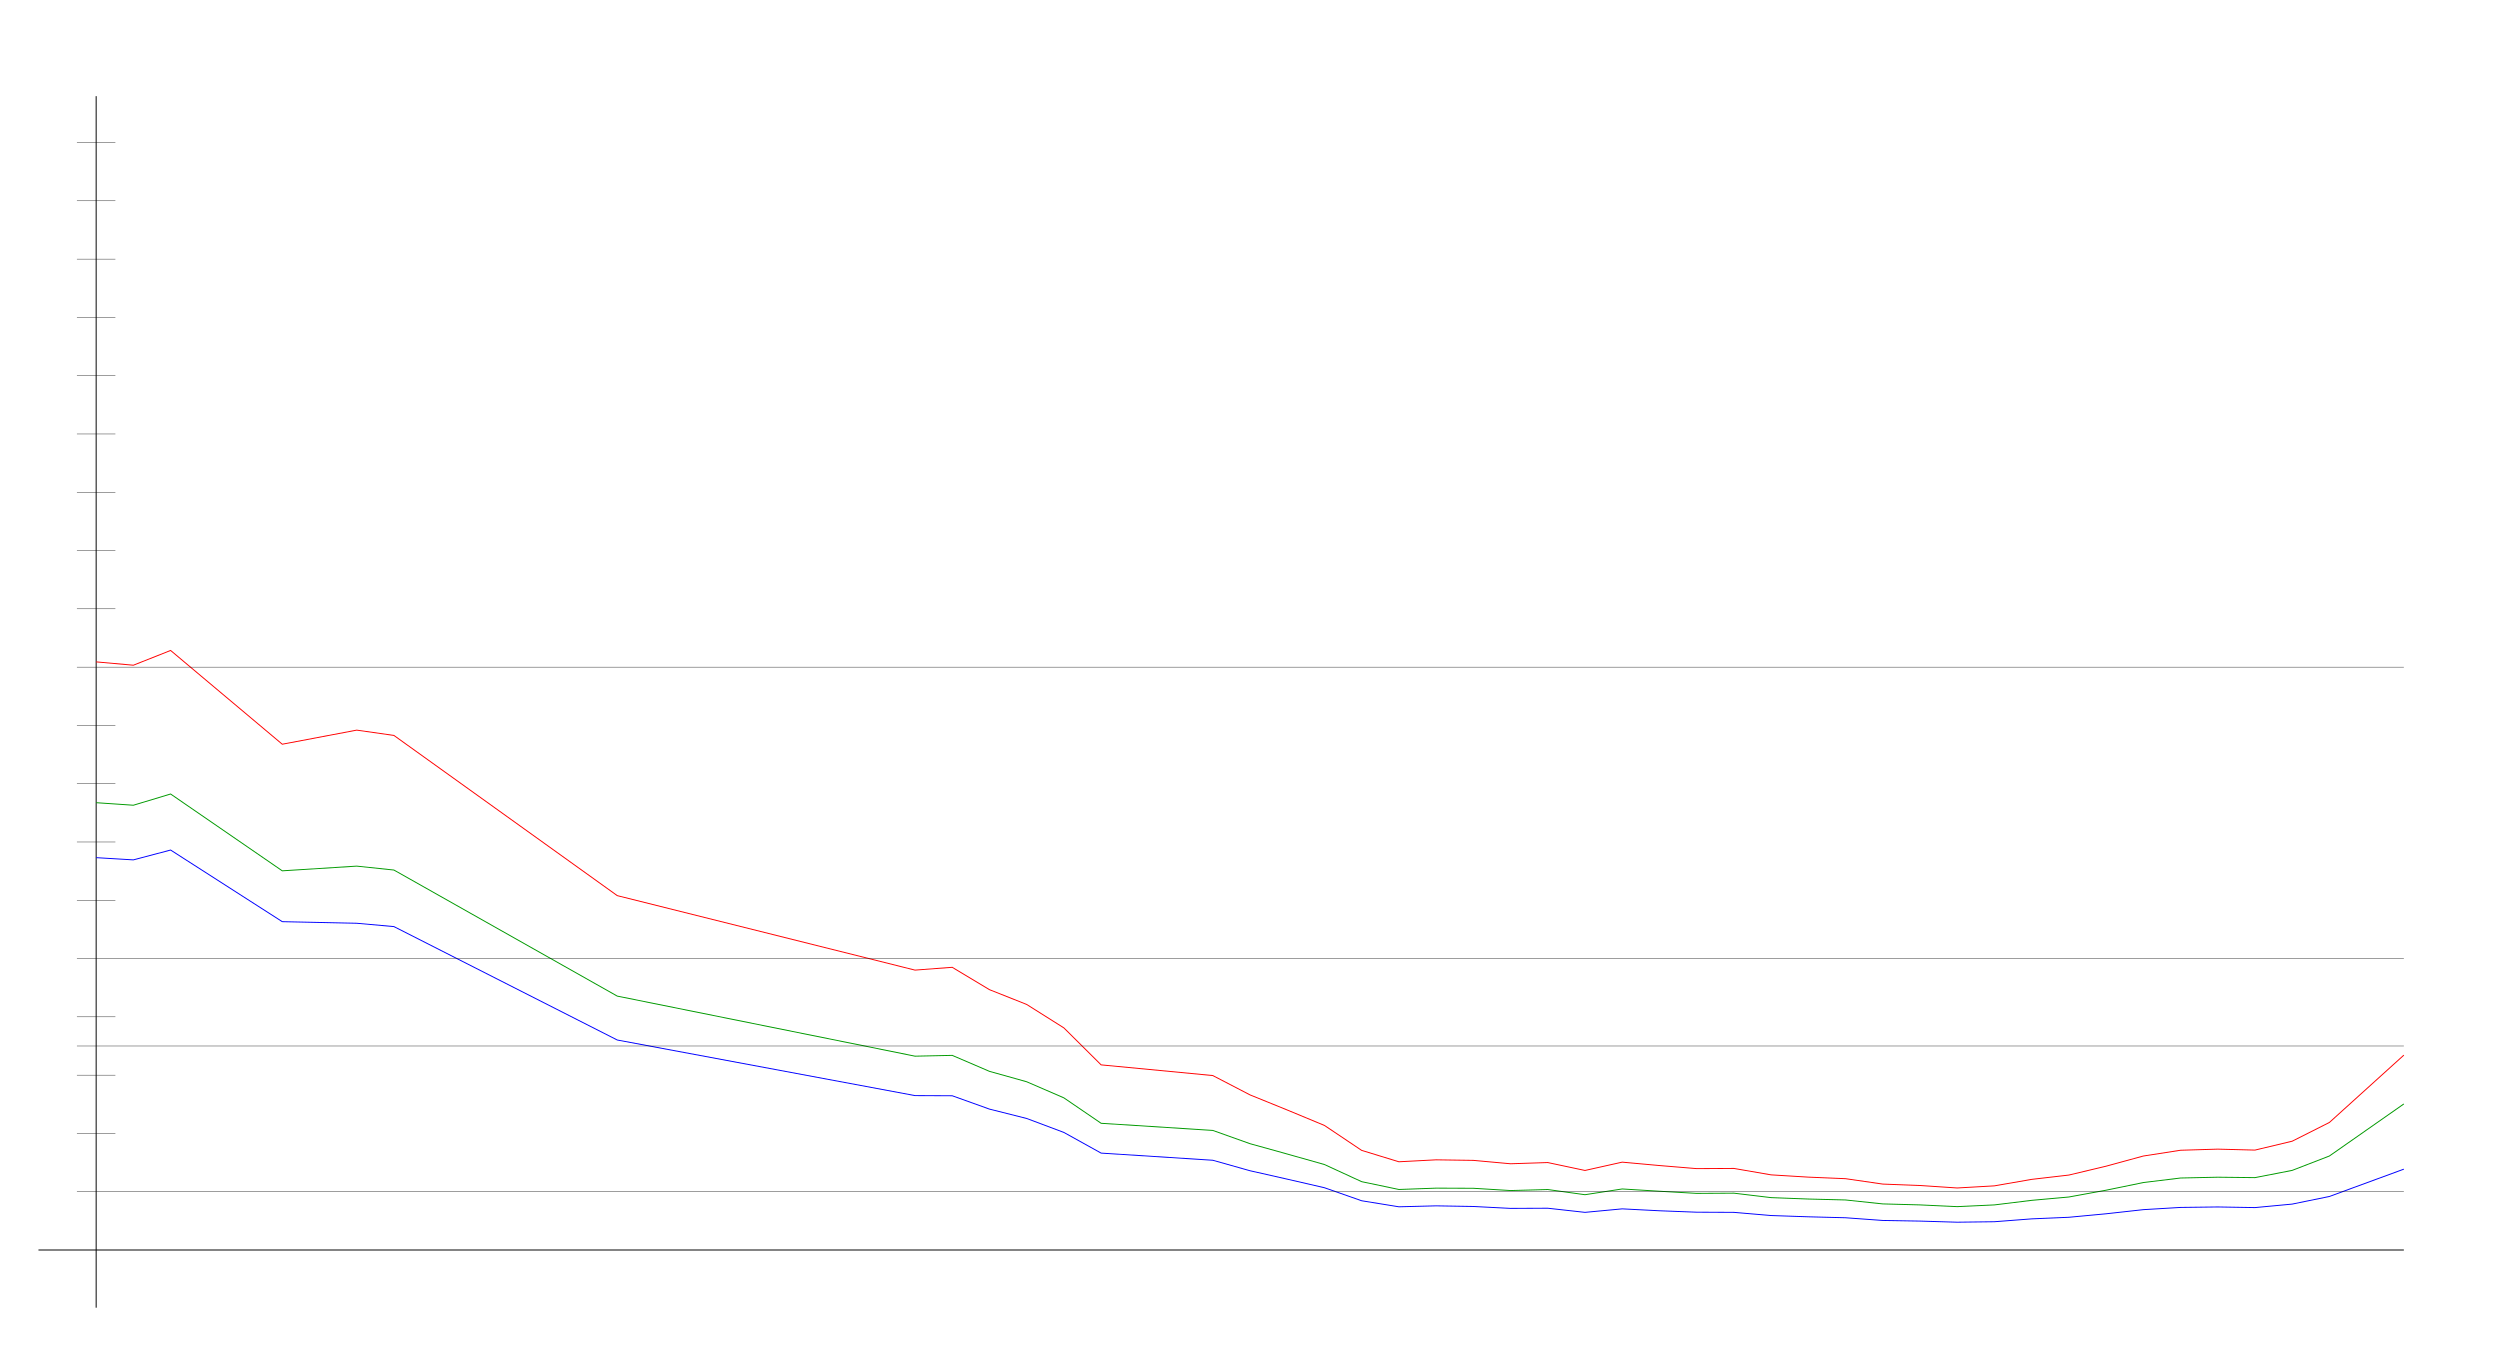
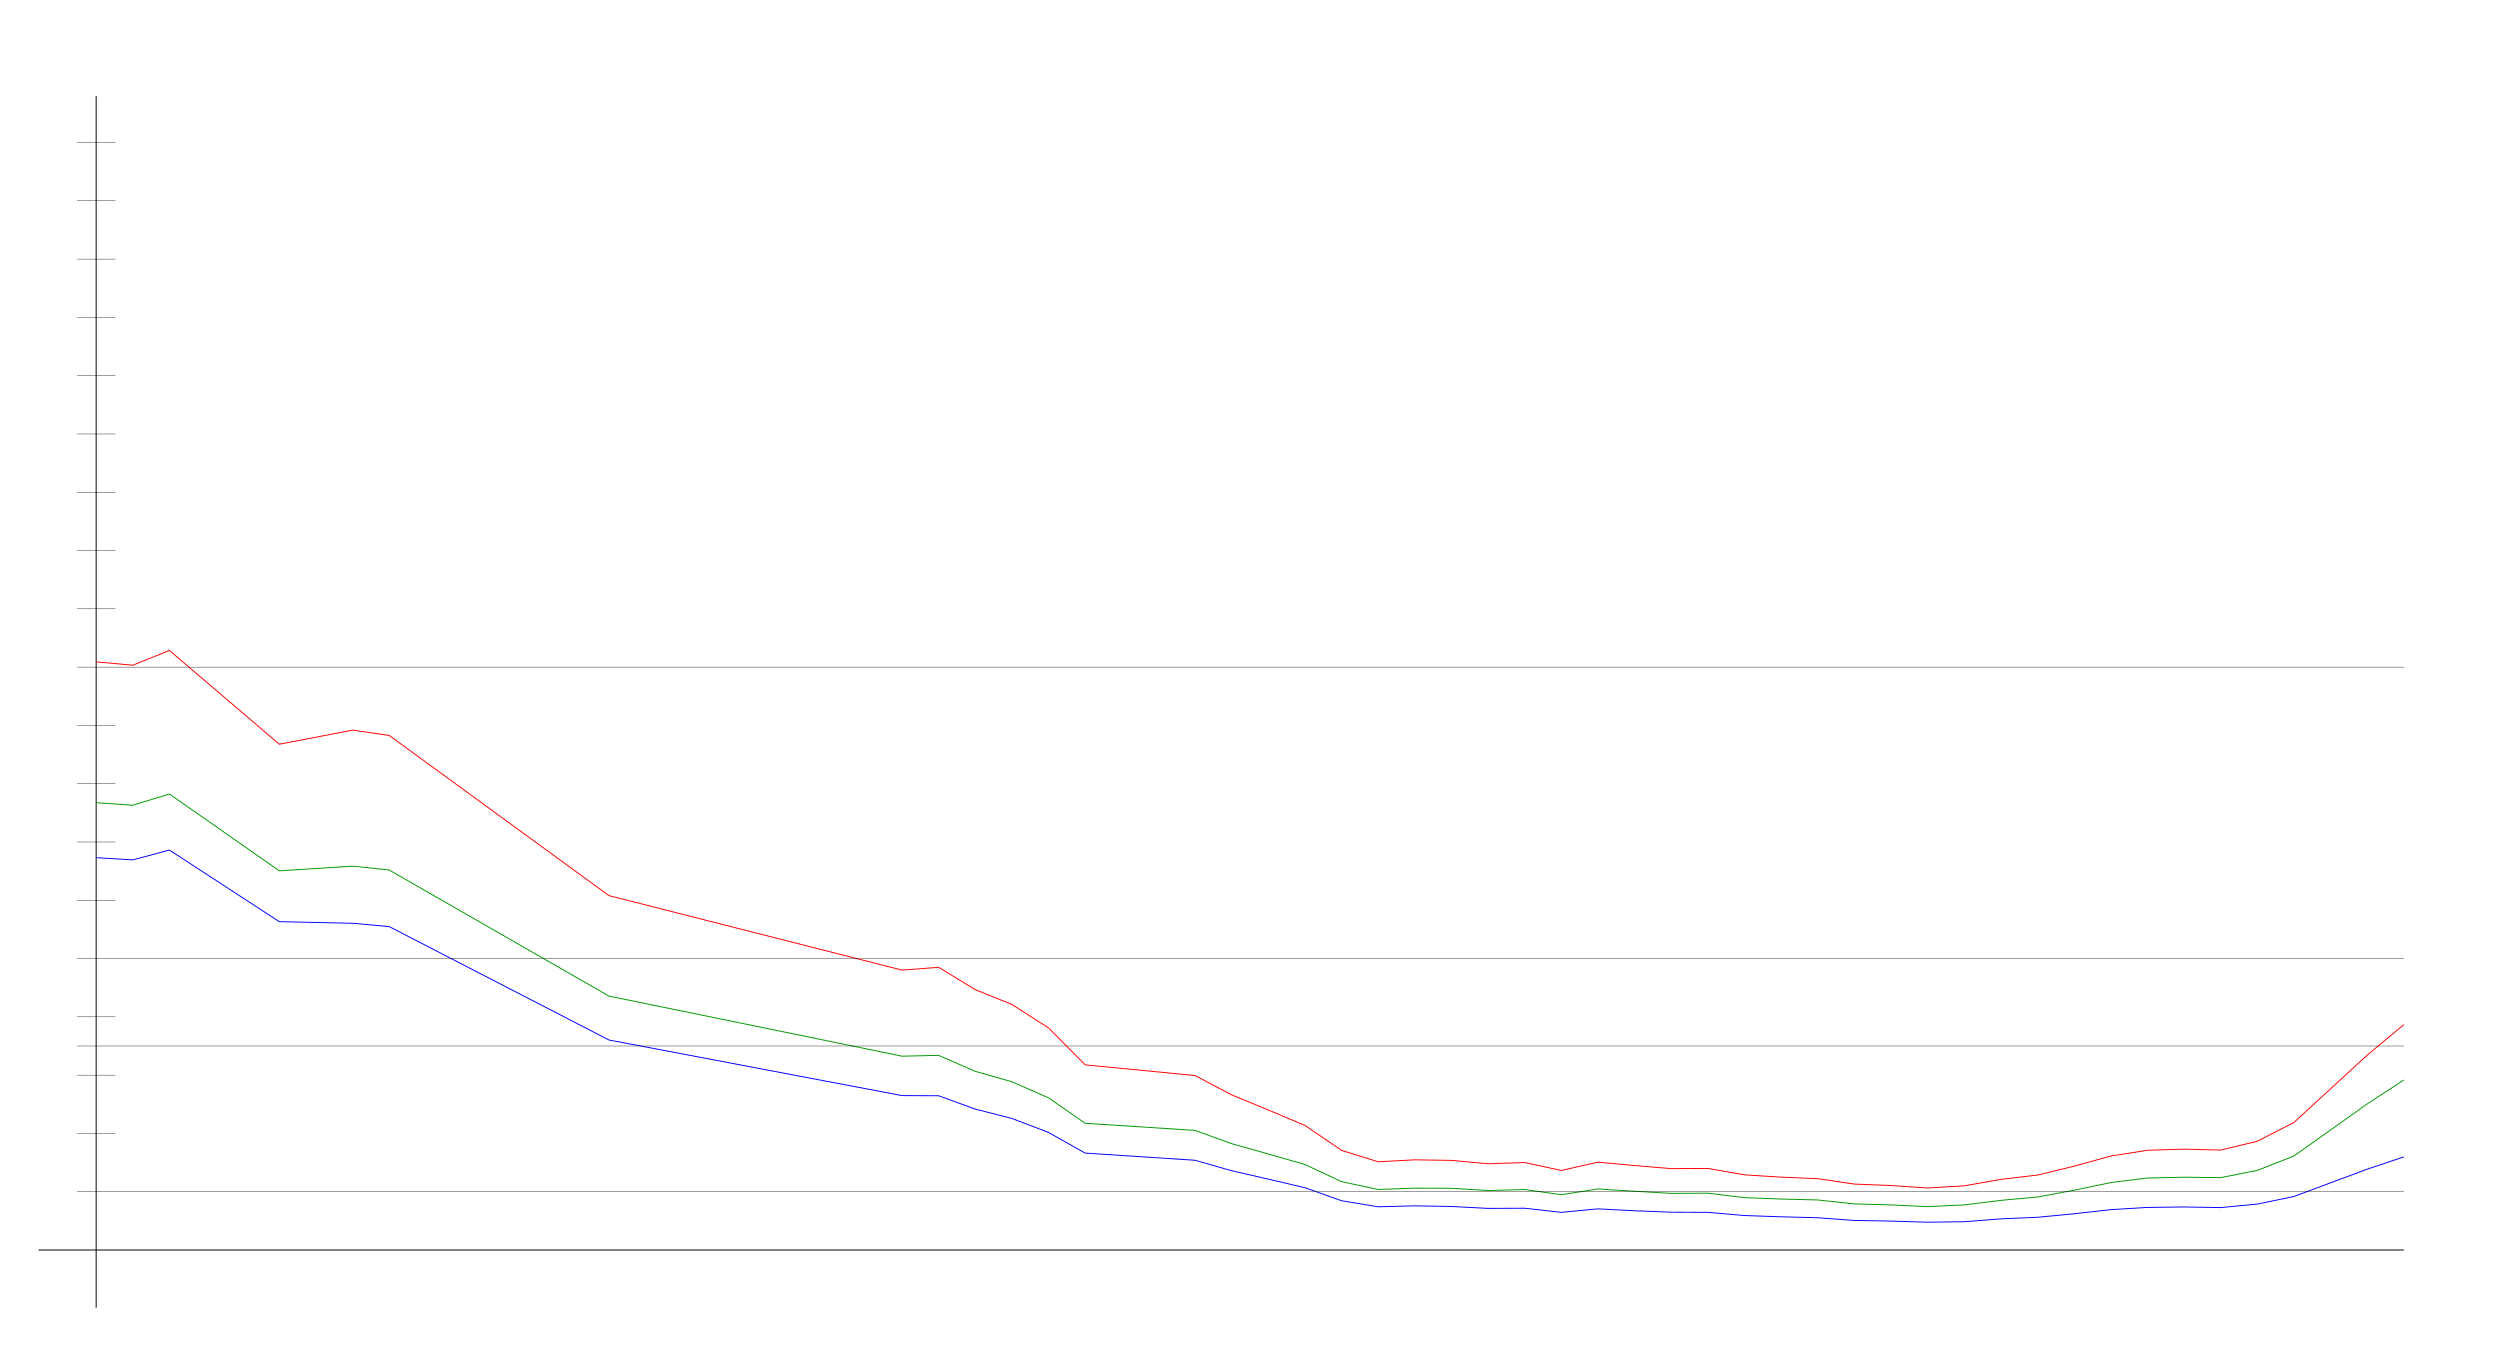
<svg xmlns="http://www.w3.org/2000/svg" width="650" height="350" version="1.1" id="sparkleline_DE-BE">
  <g id="layer1">
    <path style="fill:none;stroke:#000000;stroke-width:0.25px;" d="M 25,340 25,25" id="vertical_axis" />
    <path style="fill:none;stroke:#000000;stroke-width:0.25px;" d="M 10,325 625,325" id="horizontal_axis" />
-     <path style="fill:none;stroke:#0000ff;stroke-width:0.25px;" d="M 25.0,222.99 34.677,223.569 44.355,221.008 73.387,239.634 92.742,240.047 102.419,240.914 160.484,270.402 237.903,284.857 247.581,284.898 257.258,288.367 266.935,290.804 276.613,294.438 286.29,299.807 315.323,301.666 325.0,304.392 334.677,306.58 344.355,308.811 354.032,312.197 363.71,313.767 373.387,313.519 383.065,313.684 392.742,314.18 402.419,314.138 412.097,315.212 421.774,314.303 431.452,314.799 441.129,315.171 450.806,315.212 460.484,316.038 470.161,316.368 479.839,316.616 489.516,317.318 499.194,317.483 508.871,317.773 518.548,317.649 528.226,316.905 537.903,316.492 547.581,315.584 557.258,314.51 566.935,313.932 576.613,313.808 586.29,313.973 595.968,313.064 605.645,311.082 625.0,303.979" id="cases7_100k" />
-     <path style="fill:none;stroke:#009900;stroke-width:0.25px;" d="M 25.0,208.7 34.677,209.359 44.355,206.44 73.387,226.414 92.742,225.191 102.419,226.21 160.484,258.988 237.903,274.606 247.581,274.396 257.258,278.551 266.935,281.258 276.613,285.445 286.29,292.056 315.323,293.911 325.0,297.358 334.677,300.046 344.355,302.778 354.032,307.235 363.71,309.264 373.387,308.917 383.065,308.952 392.742,309.541 402.419,309.278 412.097,310.624 421.774,309.129 431.452,309.722 441.129,310.279 450.806,310.225 460.484,311.381 470.161,311.748 479.839,311.991 489.516,313.017 499.194,313.275 508.871,313.726 518.548,313.276 528.226,312.09 537.903,311.221 547.581,309.453 557.258,307.463 566.935,306.283 576.613,306.073 586.29,306.184 595.968,304.3 605.645,300.558 625.0,287.021" id="cases7_100k_nofullvac" />
-     <path style="fill:none;stroke:#ff0000;stroke-width:0.25px;" d="M 25.0,172.089 34.677,172.955 44.355,169.117 73.387,193.497 92.742,189.834 102.419,191.214 160.484,232.865 237.903,252.228 247.581,251.5 257.258,257.313 266.935,261.158 276.613,267.258 286.29,276.866 315.323,279.644 325.0,284.671 334.677,288.599 344.355,292.616 354.032,299.101 363.71,302.061 373.387,301.555 383.065,301.696 392.742,302.579 402.419,302.264 412.097,304.318 421.774,302.159 431.452,303.04 441.129,303.84 450.806,303.793 460.484,305.463 470.161,306.054 479.839,306.459 489.516,307.86 499.194,308.229 508.871,308.874 518.548,308.322 528.226,306.636 537.903,305.514 547.581,303.21 557.258,300.568 566.935,299.066 576.613,298.775 586.29,299.023 595.968,296.712 605.645,291.836 625.0,274.332" id="cases7_100k_novac" />
+     <path style="fill:none;stroke:#0000ff;stroke-width:0.25px;" d="M 25.0,222.99 34.524,223.569 44.048,221.008 72.619,239.634 91.667,240.047 101.19,240.914 158.333,270.402 234.524,284.857 244.048,284.898 253.571,288.367 263.095,290.804 272.619,294.438 282.143,299.807 310.714,301.666 320.238,304.392 329.762,306.58 339.286,308.811 348.81,312.197 358.333,313.767 367.857,313.519 377.381,313.684 386.905,314.18 396.429,314.138 405.952,315.212 415.476,314.303 425.0,314.799 434.524,315.171 444.048,315.212 453.571,316.038 463.095,316.368 472.619,316.616 482.143,317.318 491.667,317.483 501.19,317.773 510.714,317.649 520.238,316.905 529.762,316.492 539.286,315.584 548.81,314.51 558.333,313.932 567.857,313.808 577.381,313.973 586.905,313.064 596.429,311.082 615.476,303.979 625.0,300.799" id="cases7_100k" />
+     <path style="fill:none;stroke:#009900;stroke-width:0.25px;" d="M 25.0,208.7 34.524,209.359 44.048,206.44 72.619,226.414 91.667,225.191 101.19,226.21 158.333,258.988 234.524,274.606 244.048,274.396 253.571,278.551 263.095,281.258 272.619,285.445 282.143,292.056 310.714,293.911 320.238,297.358 329.762,300.046 339.286,302.778 348.81,307.235 358.333,309.264 367.857,308.917 377.381,308.952 386.905,309.541 396.429,309.278 405.952,310.624 415.476,309.129 425.0,309.722 434.524,310.279 444.048,310.225 453.571,311.381 463.095,311.748 472.619,311.991 482.143,313.017 491.667,313.275 501.19,313.726 510.714,313.276 520.238,312.09 529.762,311.221 539.286,309.453 548.81,307.463 558.333,306.283 567.857,306.073 577.381,306.184 586.905,304.3 596.429,300.558 615.476,287.021 625.0,280.789" id="cases7_100k_nofullvac" />
+     <path style="fill:none;stroke:#ff0000;stroke-width:0.25px;" d="M 25.0,172.089 34.524,172.955 44.048,169.117 72.619,193.497 91.667,189.834 101.19,191.214 158.333,232.865 234.524,252.228 244.048,251.5 253.571,257.313 263.095,261.158 272.619,267.258 282.143,276.866 310.714,279.644 320.238,284.671 329.762,288.599 339.286,292.616 348.81,299.101 358.333,302.061 367.857,301.555 377.381,301.696 386.905,302.579 396.429,302.264 405.952,304.318 415.476,302.159 425.0,303.04 434.524,303.84 444.048,303.793 453.571,305.463 463.095,306.054 472.619,306.459 482.143,307.86 491.667,308.229 501.19,308.874 510.714,308.322 520.238,306.636 529.762,305.514 539.286,303.21 548.81,300.568 558.333,299.066 567.857,298.775 577.381,299.023 586.905,296.712 596.429,291.836 615.476,274.332 625.0,266.394" id="cases7_100k_novac" />
    <path style="fill:none;stroke:#000000;stroke-width:0.1px;" d="M 20,309.845 625,309.845" id="yaxis_10" />
    <path style="fill:none;stroke:#000000;stroke-width:0.1px;" d="M 20,294.69 30,294.69" id="yaxis_20" />
    <path style="fill:none;stroke:#000000;stroke-width:0.1px;" d="M 20,279.536 30,279.536" id="yaxis_30" />
    <path style="fill:none;stroke:#000000;stroke-width:0.1px;" d="M 20,271.958 625,271.958" id="yaxis_35" />
    <path style="fill:none;stroke:#000000;stroke-width:0.1px;" d="M 20,264.381 30,264.381" id="yaxis_40" />
    <path style="fill:none;stroke:#000000;stroke-width:0.1px;" d="M 20,249.226 625,249.226" id="yaxis_50" />
    <path style="fill:none;stroke:#000000;stroke-width:0.1px;" d="M 20,234.071 30,234.071" id="yaxis_60" />
    <path style="fill:none;stroke:#000000;stroke-width:0.1px;" d="M 20,218.916 30,218.916" id="yaxis_70" />
    <path style="fill:none;stroke:#000000;stroke-width:0.1px;" d="M 20,203.762 30,203.762" id="yaxis_80" />
    <path style="fill:none;stroke:#000000;stroke-width:0.1px;" d="M 20,188.607 30,188.607" id="yaxis_90" />
    <path style="fill:none;stroke:#000000;stroke-width:0.1px;" d="M 20,173.452 625,173.452" id="yaxis_100" />
    <path style="fill:none;stroke:#000000;stroke-width:0.1px;" d="M 20,158.297 30,158.297" id="yaxis_110" />
    <path style="fill:none;stroke:#000000;stroke-width:0.1px;" d="M 20,143.142 30,143.142" id="yaxis_120" />
    <path style="fill:none;stroke:#000000;stroke-width:0.1px;" d="M 20,127.988 30,127.988" id="yaxis_130" />
    <path style="fill:none;stroke:#000000;stroke-width:0.1px;" d="M 20,112.833 30,112.833" id="yaxis_140" />
    <path style="fill:none;stroke:#000000;stroke-width:0.1px;" d="M 20,97.678 30,97.678" id="yaxis_150" />
    <path style="fill:none;stroke:#000000;stroke-width:0.1px;" d="M 20,82.523 30,82.523" id="yaxis_160" />
    <path style="fill:none;stroke:#000000;stroke-width:0.1px;" d="M 20,67.368 30,67.368" id="yaxis_170" />
    <path style="fill:none;stroke:#000000;stroke-width:0.1px;" d="M 20,52.214 30,52.214" id="yaxis_180" />
    <path style="fill:none;stroke:#000000;stroke-width:0.1px;" d="M 20,37.059 30,37.059" id="yaxis_190" />
  </g>
</svg>
